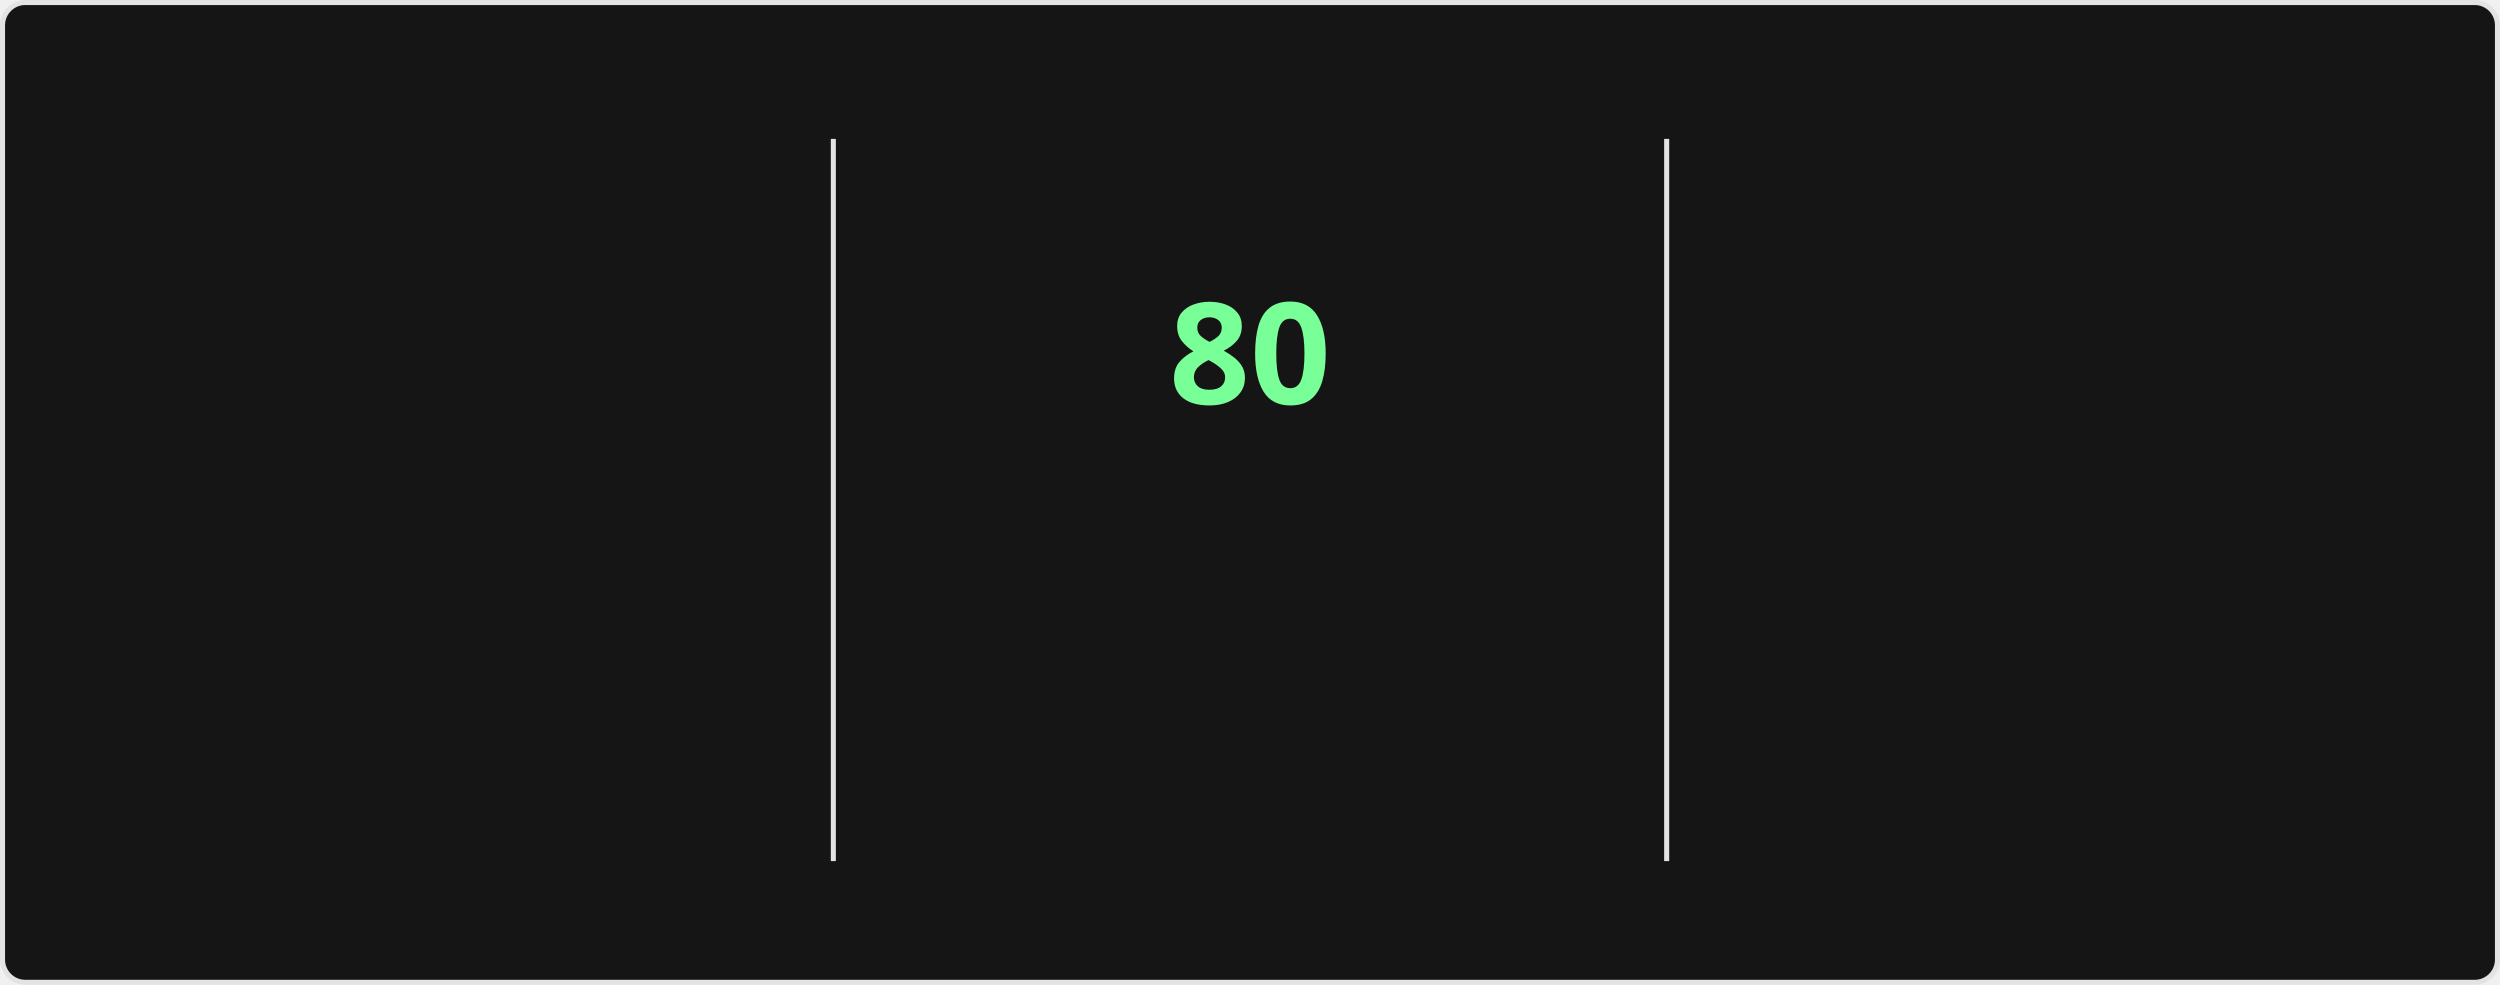
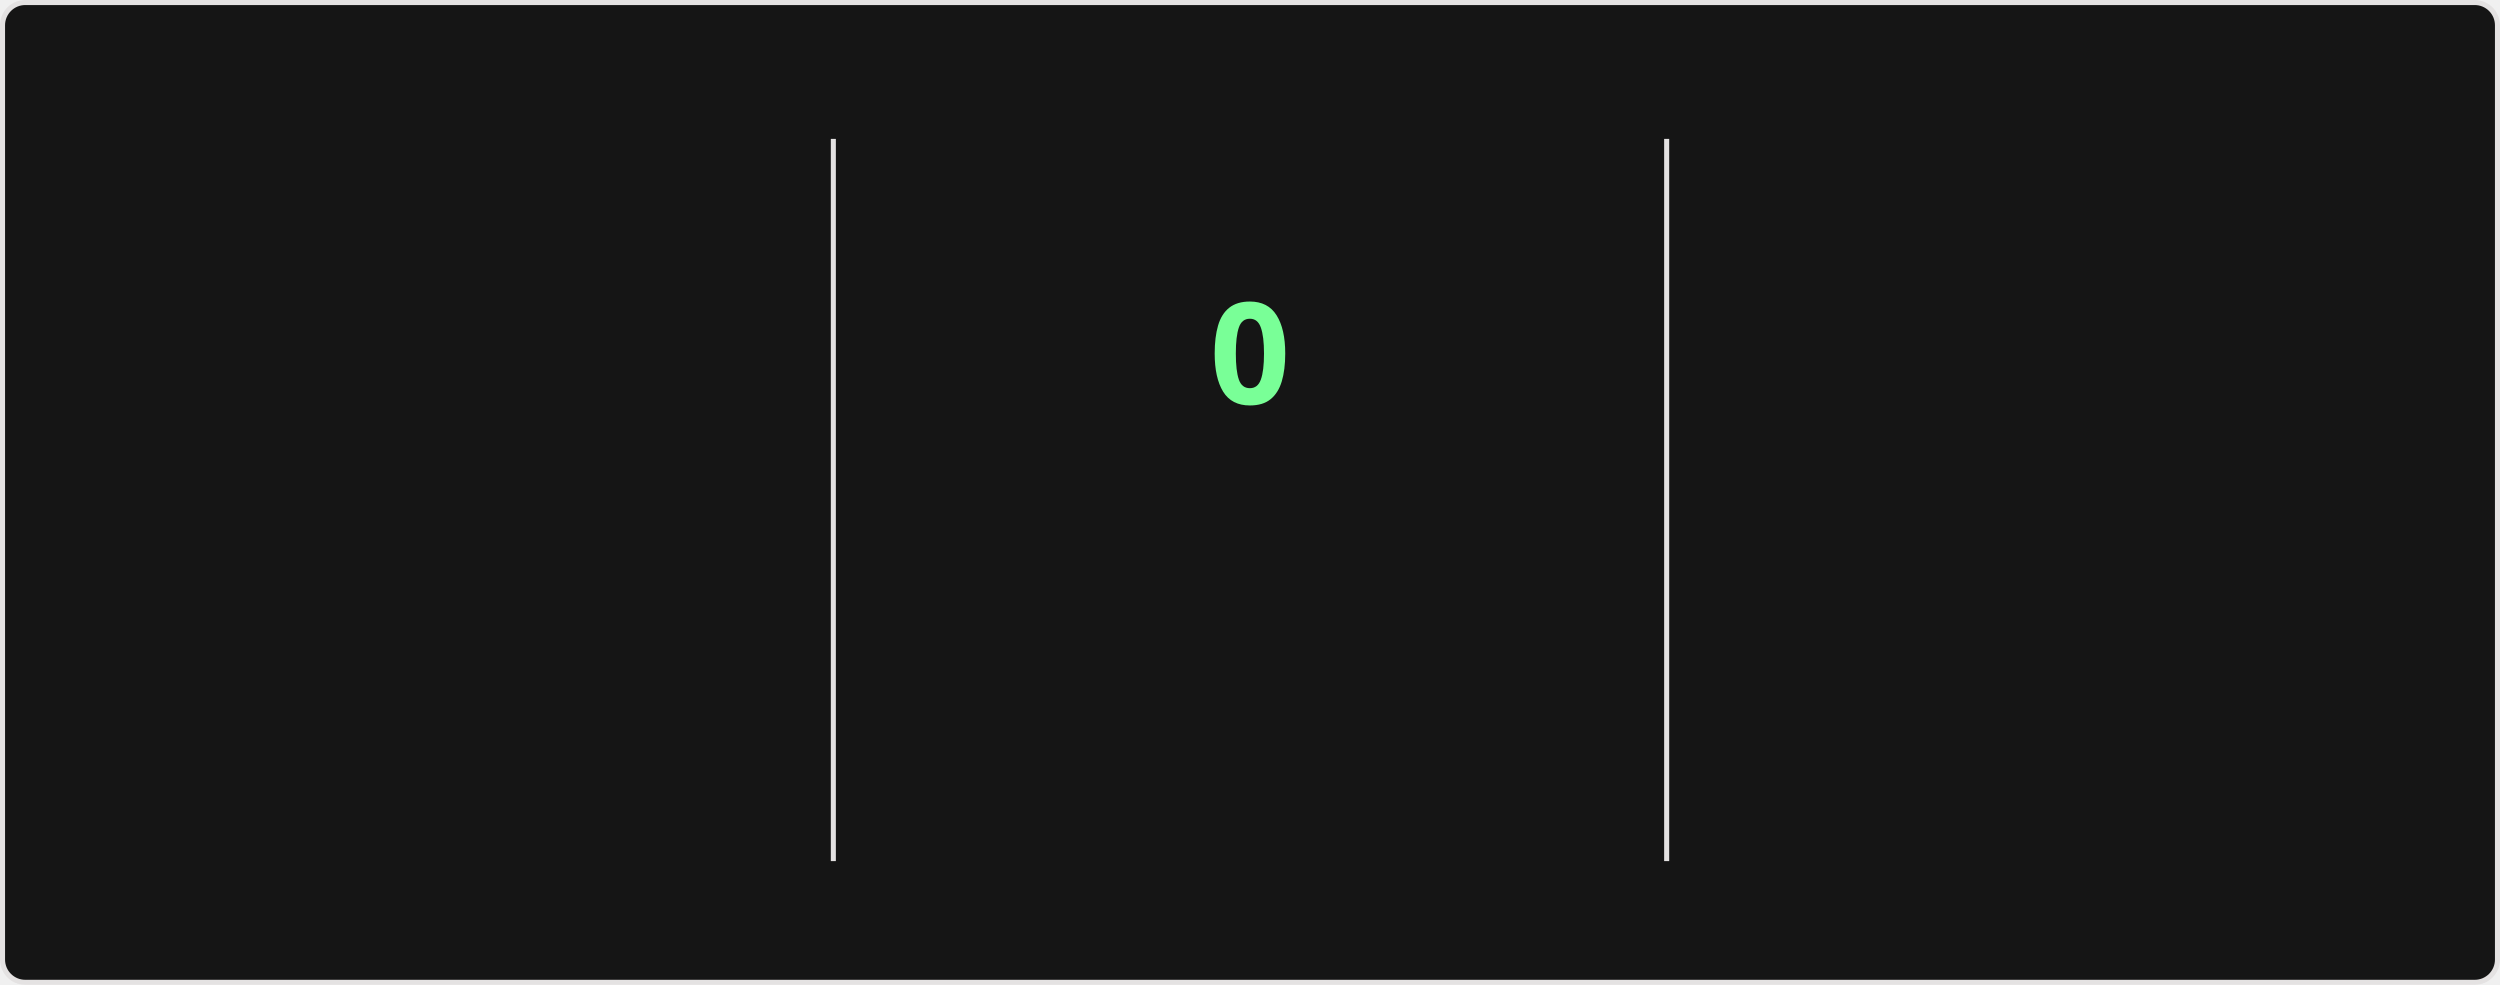
<svg xmlns="http://www.w3.org/2000/svg" style="isolation: isolate" viewBox="0 0 495 195" width="495px" height="195px" direction="ltr">
  <style>
    @keyframes currstreak {
      0% { font-size: 3px; opacity: 0.2; }
      80% { font-size: 34px; opacity: 1; }
      100% { font-size: 28px; opacity: 1; }
    }
    @keyframes fadein {
      0% { opacity: 0; }
      100% { opacity: 1; }
    }
    .big-number {
      font-family: "Segoe UI", Ubuntu, sans-serif;
      font-weight: 700;
      font-size: 28px;
      fill: #fff;
    }
    .label {
      font-family: "Segoe UI", Ubuntu, sans-serif;
      font-weight: 400;
      font-size: 14px;
      fill: #fff;
    }
    .range-text {
      font-family: "Segoe UI", Ubuntu, sans-serif;
      font-weight: 400;
      font-size: 12px;
      fill: #9f9f9f;
    }
    .current-streak-num {
      font-family: "Segoe UI", Ubuntu, sans-serif;
      font-weight: 700;
      font-size: 28px;
      fill: #79ff97;
    }</style>
  <defs>
    <clipPath id="outer_rectangle">
      <rect width="495" height="195" rx="4.5" />
    </clipPath>
    <mask id="mask_out_ring_behind_fire">
      <rect width="495" height="195" fill="white" />
      <ellipse id="mask-ellipse" cx="247.5" cy="32" rx="13" ry="18" fill="black" />
    </mask>
  </defs>
  <g clip-path="url(#outer_rectangle)">
    <g style="isolation: isolate">
      <rect fill="#151515" rx="4.5" x="0.5" y="0.5" width="494" height="194" stroke="#e4e2e2" />
    </g>
    <g style="isolation: isolate">
      <line x1="165" y1="28" x2="165" y2="170" vector-effect="non-scaling-stroke" stroke-width="1" stroke="#e4e2e2" stroke-linejoin="miter" stroke-linecap="square" stroke-miterlimit="3" />
      <line x1="330" y1="28" x2="330" y2="170" vector-effect="non-scaling-stroke" stroke-width="1" stroke="#e4e2e2" stroke-linejoin="miter" stroke-linecap="square" stroke-miterlimit="3" />
    </g>
    <g style="isolation: isolate">
      <g transform="translate(82.5, 48)">
        <text x="0" y="32" stroke-width="0" text-anchor="middle" class="big-number" style="opacity: 0; animation: fadein 0.5s linear forwards 0.6s">
            5.9K
          </text>
      </g>
      <g transform="translate(82.5, 84)">
        <text x="0" y="32" stroke-width="0" text-anchor="middle" class="label" style="opacity: 0; animation: fadein 0.5s linear forwards 0.7s">
            Total Contributions
          </text>
      </g>
      <g transform="translate(82.5, 114)">
        <text x="0" y="32" stroke-width="0" text-anchor="middle" class="range-text" style="opacity: 0; animation: fadein 0.5s linear forwards 0.8s">
            Sep 28 - Present
          </text>
      </g>
    </g>
    <g style="isolation: isolate">
      <g mask="url(#mask_out_ring_behind_fire)">
        <circle cx="247.5" cy="71" r="40" fill="none" stroke="#fff" stroke-width="5" style="opacity: 0; animation: fadein 0.5s linear forwards 0.4s" />
      </g>
      <g transform="translate(247.5, 19.5)" stroke-opacity="0" style="opacity: 0; animation: fadein 0.5s linear forwards 0.6s">
        <path d="M -12 -0.5 L 15 -0.5 L 15 23.5 L -12 23.5 L -12 -0.5 Z" fill="none" />
        <path d="M 1.5 0.67 C 1.5 0.67 2.24 3.32 2.24 5.47 C 2.24 7.53 0.89 9.2 -1.17 9.2 C -3.23 9.2 -4.79 7.53 -4.79 5.47 L -4.76 5.11 C -6.78 7.51 -8 10.62 -8 13.99 C -8 18.41 -4.42 22 0 22 C 4.42 22 8 18.41 8 13.99 C 8 8.6 5.41 3.79 1.5 0.67 Z M -0.29 19 C -2.07 19 -3.51 17.6 -3.51 15.86 C -3.51 14.24 -2.46 13.1 -0.7 12.74 C 1.07 12.38 2.9 11.53 3.92 10.16 C 4.31 11.45 4.51 12.81 4.51 14.2 C 4.51 16.85 2.36 19 -0.29 19 Z" fill="#fff" stroke-opacity="0" />
      </g>
      <g transform="translate(247.5, 48)">
        <text x="0" y="32" stroke-width="0" text-anchor="middle" class="current-streak-num" style="animation: currstreak 0.6s linear forwards">
-             80
+             0
          </text>
      </g>
      <g transform="translate(247.5, 108)">
        <text x="0" y="32" stroke-width="0" text-anchor="middle" class="label" style="opacity: 0; animation: fadein 0.5s linear forwards 0.9s">
            Current Streak
          </text>
      </g>
      <g transform="translate(247.5, 145)">
        <text x="0" y="21" stroke-width="0" text-anchor="middle" class="range-text" style="opacity: 0; animation: fadein 0.5s linear forwards 0.9s">
-             Jul 12 - Sep 29
+             0 days
          </text>
      </g>
    </g>
    <g style="isolation: isolate">
      <g transform="translate(412.5, 48)">
        <text x="0" y="32" stroke-width="0" text-anchor="middle" class="big-number" style="opacity: 0; animation: fadein 0.5s linear forwards 1.2s">
            80
          </text>
      </g>
      <g transform="translate(412.5, 84)">
        <text x="0" y="32" stroke-width="0" text-anchor="middle" class="label" style="opacity: 0; animation: fadein 0.5s linear forwards 1.3s">
            Longest Streak
          </text>
      </g>
      <g transform="translate(412.5, 114)">
        <text x="0" y="32" stroke-width="0" text-anchor="middle" class="range-text" style="opacity: 0; animation: fadein 0.5s linear forwards 1.4s">
            Jul 12 - Sep 29
          </text>
      </g>
    </g>
  </g>
</svg>
